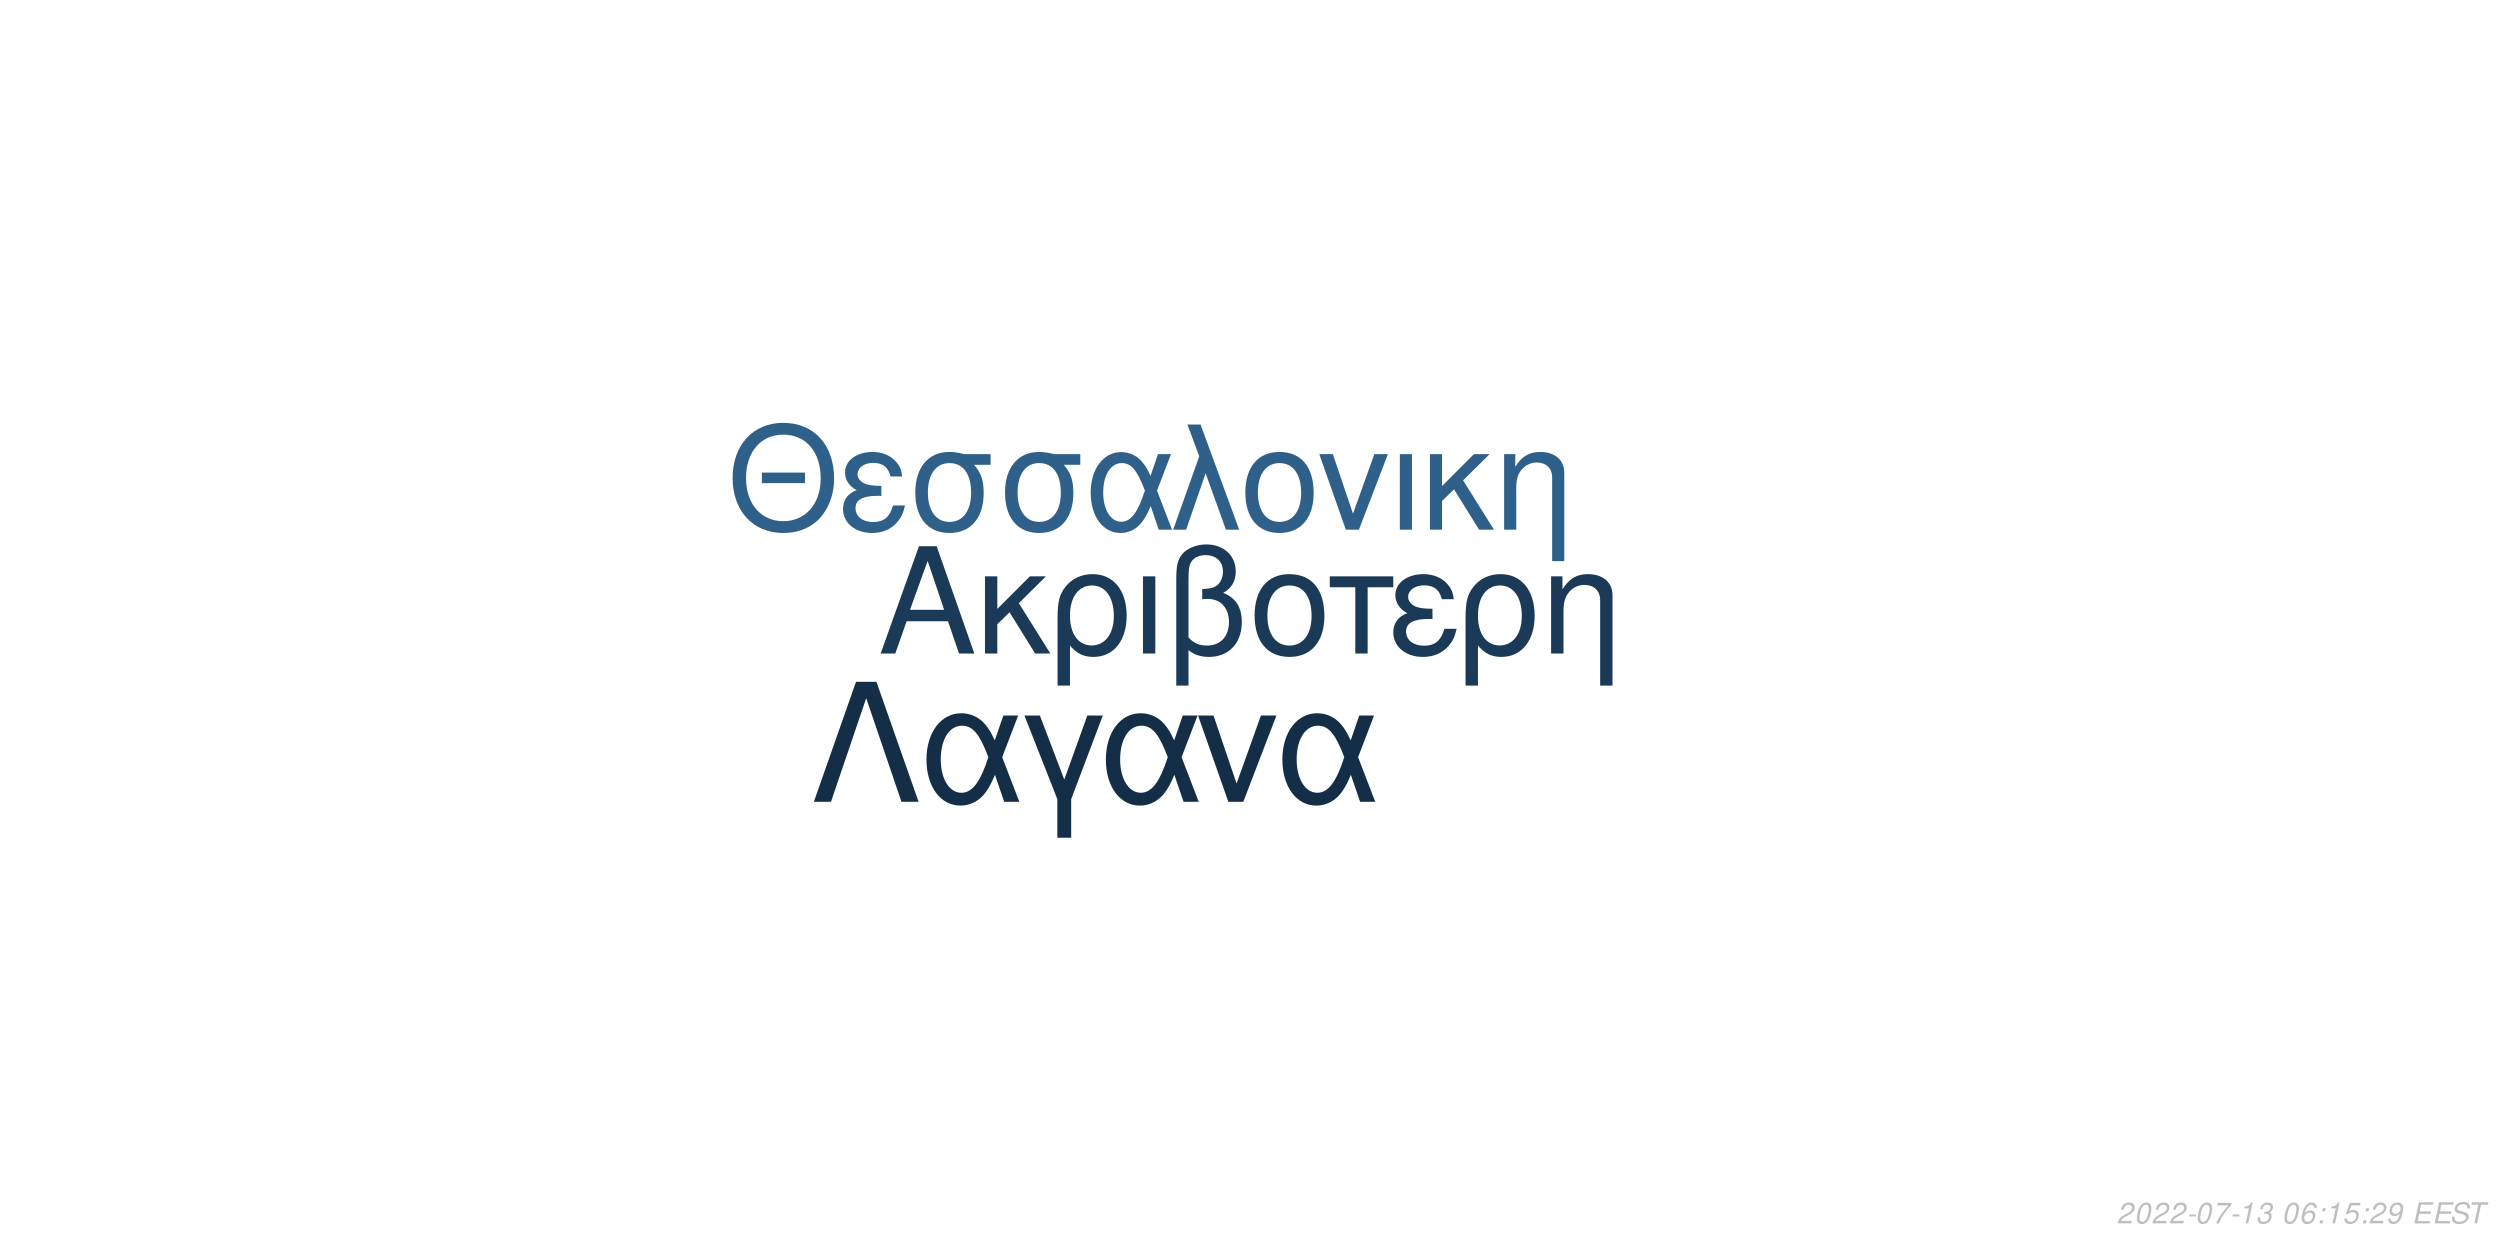
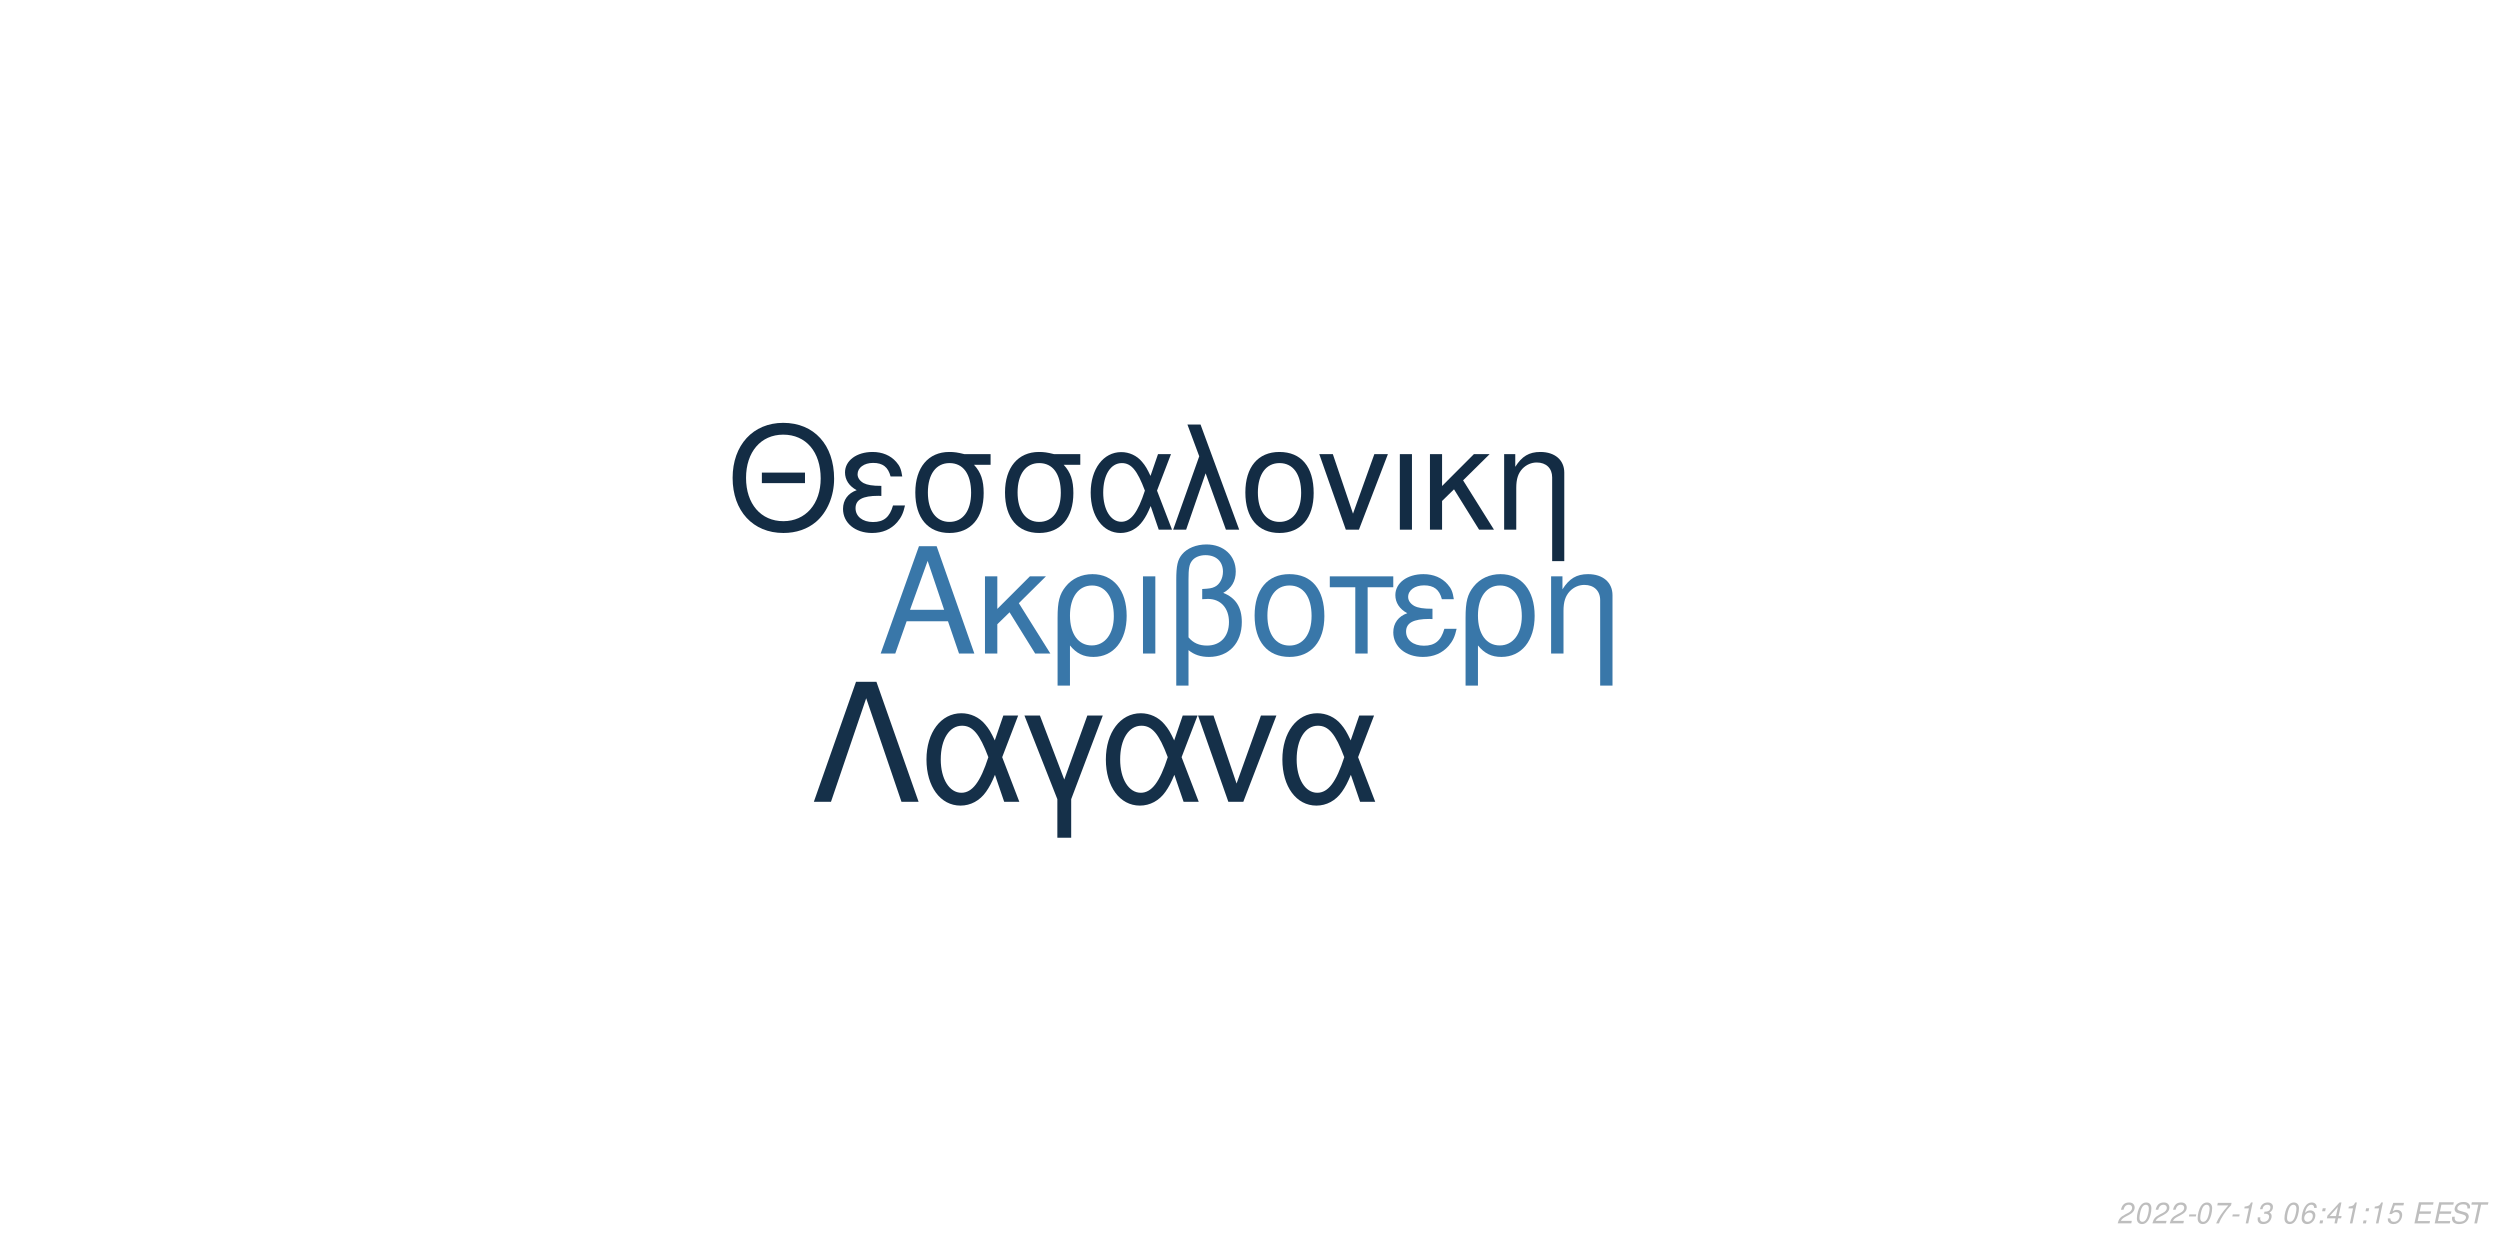
<svg xmlns="http://www.w3.org/2000/svg" xmlns:xlink="http://www.w3.org/1999/xlink" width="864pt" height="432pt" viewBox="0 0 864 432" version="1.1">
  <defs>
    <g>
      <symbol overflow="visible" id="glyph0-0">
        <path style="stroke:none;" d="" />
      </symbol>
      <symbol overflow="visible" id="glyph0-1">
        <path style="stroke:none;" d="M 24.125 -11.141 L 27.938 0 L 33.234 0 L 20.203 -37.094 L 14.094 -37.094 L 0.859 0 L 5.906 0 L 9.828 -11.141 Z M 22.797 -15.109 L 11 -15.109 L 17.094 -32.016 Z M 22.797 -15.109 " />
      </symbol>
      <symbol overflow="visible" id="glyph0-2">
        <path style="stroke:none;" d="M 7.172 -15.422 L 7.172 -26.672 L 2.906 -26.672 L 2.906 0 L 7.172 0 L 7.172 -10.125 L 11.406 -14.25 L 20.25 0 L 25.5 0 L 14.609 -17.406 L 23.969 -26.672 L 18.422 -26.672 Z M 7.172 -15.422 " />
      </symbol>
      <symbol overflow="visible" id="glyph0-3">
        <path style="stroke:none;" d="M 3 11.094 L 7.281 11.094 L 7.281 -2.797 C 9.516 -0.047 11.953 1.172 15.375 1.172 C 22.344 1.172 26.875 -4.422 26.875 -13.031 C 26.875 -21.891 22.297 -27.438 15.062 -27.438 C 11.297 -27.438 7.984 -25.906 5.797 -23.156 C 3.672 -20.516 3 -17.969 3 -12.359 Z M 14.906 -23.516 C 19.547 -23.516 22.438 -19.438 22.438 -12.922 C 22.438 -6.812 19.391 -2.797 14.812 -2.797 C 10.172 -2.797 7.281 -6.766 7.281 -13.125 C 7.281 -19.484 10.234 -23.516 14.906 -23.516 Z M 14.906 -23.516 " />
      </symbol>
      <symbol overflow="visible" id="glyph0-4">
        <path style="stroke:none;" d="M 3.516 0 L 7.781 0 L 7.781 -26.672 L 3.516 -26.672 Z M 3.516 0 " />
      </symbol>
      <symbol overflow="visible" id="glyph0-5">
        <path style="stroke:none;" d="M 4.016 11.094 L 8.25 11.094 L 8.25 -1.172 C 10.172 0.406 12.422 1.172 15.312 1.172 C 22.188 1.172 26.672 -3.609 26.672 -10.891 C 26.672 -15.984 24.578 -19.234 20.25 -20.969 C 23.109 -22.547 24.578 -25.031 24.578 -28.344 C 24.578 -33.844 20.406 -37.703 14.453 -37.703 C 10.938 -37.703 7.734 -36.391 6 -34.25 C 4.484 -32.422 4.016 -30.328 4.016 -25.391 Z M 8.25 -25.656 C 8.25 -29.359 8.5 -30.844 9.469 -32.062 C 10.375 -33.281 12.156 -34 14.094 -34 C 17.812 -34 20.156 -31.812 20.156 -28.297 C 20.156 -25.953 18.984 -23.812 17.297 -23.047 C 16.281 -22.547 15.469 -22.438 12.984 -22.297 L 12.984 -18.781 C 13.734 -18.828 14.344 -18.875 14.969 -18.875 C 19.344 -18.875 22.234 -15.719 22.234 -10.891 C 22.234 -5.906 19.281 -2.75 14.656 -2.75 C 11.953 -2.75 9.922 -3.609 8.25 -5.594 Z M 8.25 -25.656 " />
      </symbol>
      <symbol overflow="visible" id="glyph0-6">
        <path style="stroke:none;" d="M 14.094 -27.438 C 6.562 -27.438 2.094 -22.094 2.094 -13.125 C 2.094 -4.125 6.562 1.172 14.141 1.172 C 21.672 1.172 26.203 -4.172 26.203 -12.922 C 26.203 -22.188 21.828 -27.438 14.094 -27.438 Z M 14.141 -23.516 C 18.938 -23.516 21.781 -19.594 21.781 -12.984 C 21.781 -6.672 18.828 -2.75 14.141 -2.75 C 9.422 -2.75 6.516 -6.672 6.516 -13.125 C 6.516 -19.594 9.422 -23.516 14.141 -23.516 Z M 14.141 -23.516 " />
      </symbol>
      <symbol overflow="visible" id="glyph0-7">
        <path style="stroke:none;" d="M 7.891 0 L 12.156 0 L 12.156 -22.906 L 21.016 -22.906 L 21.016 -26.672 L -0.922 -26.672 L -0.922 -22.906 L 7.891 -22.906 Z M 7.891 0 " />
      </symbol>
      <symbol overflow="visible" id="glyph0-8">
        <path style="stroke:none;" d="M 14.562 -15.469 C 11.344 -15.469 9.562 -15.781 8.297 -16.438 C 6.922 -17.203 6.156 -18.328 6.156 -19.547 C 6.156 -21.891 8.453 -23.562 11.656 -23.562 C 15.062 -23.562 16.953 -22.094 17.812 -18.781 L 21.938 -18.781 C 21.578 -21.266 21.062 -22.5 19.797 -23.922 C 17.812 -26.203 14.906 -27.438 11.453 -27.438 C 5.797 -27.438 1.734 -24.375 1.734 -20.203 C 1.734 -17.609 3.156 -15.375 5.859 -13.938 C 2.797 -12.875 1.016 -10.484 1.016 -7.328 C 1.016 -2.391 5.297 1.172 11.25 1.172 C 14.969 1.172 17.906 -0.109 20.156 -2.641 C 21.578 -4.328 22.297 -5.797 22.906 -8.547 L 18.672 -8.547 C 17.5 -4.422 15.422 -2.703 11.609 -2.703 C 7.938 -2.703 5.438 -4.688 5.438 -7.578 C 5.438 -10.578 7.938 -11.953 13.484 -11.953 C 13.641 -11.953 14.094 -11.953 14.562 -11.906 Z M 14.562 -15.469 " />
      </symbol>
      <symbol overflow="visible" id="glyph0-9">
        <path style="stroke:none;" d="M 3.562 -26.672 L 3.562 0 L 7.844 0 L 7.844 -14.703 C 7.844 -17.906 8.5 -19.891 10.031 -21.531 C 11.406 -22.953 13.188 -23.719 15.062 -23.719 C 18.375 -23.719 20.516 -21.672 20.516 -18.469 L 20.516 11.094 L 24.781 11.094 L 24.781 -20.156 C 24.781 -24.578 21.469 -27.438 16.328 -27.438 C 12.359 -27.438 9.828 -25.906 7.484 -22.188 L 7.484 -26.672 Z M 3.562 -26.672 " />
      </symbol>
      <symbol overflow="visible" id="glyph1-0">
        <path style="stroke:none;" d="" />
      </symbol>
      <symbol overflow="visible" id="glyph1-1">
        <path style="stroke:none;" d="M 26.859 -19.734 L 11.953 -19.734 L 11.953 -16.094 L 26.859 -16.094 Z M 19.328 -36.922 C 8.922 -36.922 1.844 -29.25 1.844 -17.891 C 1.844 -6.484 8.875 1.141 19.391 1.141 C 23.812 1.141 27.703 -0.203 30.641 -2.688 C 34.578 -6.031 36.922 -11.656 36.922 -17.594 C 36.922 -29.297 30 -36.922 19.328 -36.922 Z M 19.328 -32.844 C 27.203 -32.844 32.281 -26.906 32.281 -17.688 C 32.281 -8.922 27.062 -2.938 19.391 -2.938 C 11.609 -2.938 6.484 -8.922 6.484 -17.891 C 6.484 -26.859 11.609 -32.844 19.328 -32.844 Z M 19.328 -32.844 " />
      </symbol>
      <symbol overflow="visible" id="glyph1-2">
        <path style="stroke:none;" d="M 14.25 -15.141 C 11.109 -15.141 9.375 -15.453 8.125 -16.094 C 6.781 -16.844 6.031 -17.938 6.031 -19.141 C 6.031 -21.422 8.266 -23.078 11.406 -23.078 C 14.75 -23.078 16.594 -21.625 17.438 -18.391 L 21.469 -18.391 C 21.125 -20.828 20.625 -22.031 19.391 -23.422 C 17.438 -25.656 14.594 -26.859 11.219 -26.859 C 5.688 -26.859 1.688 -23.875 1.688 -19.781 C 1.688 -17.234 3.094 -15.047 5.734 -13.656 C 2.734 -12.609 1 -10.266 1 -7.172 C 1 -2.344 5.188 1.141 11.016 1.141 C 14.656 1.141 17.547 -0.094 19.734 -2.594 C 21.125 -4.234 21.828 -5.688 22.422 -8.375 L 18.281 -8.375 C 17.141 -4.328 15.094 -2.641 11.359 -2.641 C 7.766 -2.641 5.328 -4.578 5.328 -7.422 C 5.328 -10.359 7.766 -11.703 13.203 -11.703 C 13.359 -11.703 13.797 -11.703 14.25 -11.656 Z M 14.25 -15.141 " />
      </symbol>
      <symbol overflow="visible" id="glyph1-3">
        <path style="stroke:none;" d="M 29 -26.109 L 19.938 -26.109 C 17.594 -26.703 16.438 -26.859 14.703 -26.859 C 7.469 -26.859 2.984 -21.469 2.984 -12.859 C 2.984 -4.031 7.375 1.141 14.797 1.141 C 22.172 1.141 26.609 -4.078 26.609 -12.656 C 26.609 -17.047 25.656 -19.828 23.266 -22.422 L 29 -22.422 Z M 14.797 -23.016 C 19.531 -23.016 22.266 -19.234 22.266 -12.75 C 22.266 -6.531 19.438 -2.688 14.797 -2.688 C 10.172 -2.688 7.328 -6.531 7.328 -12.859 C 7.328 -19.188 10.172 -23.016 14.797 -23.016 Z M 14.797 -23.016 " />
      </symbol>
      <symbol overflow="visible" id="glyph1-4">
        <path style="stroke:none;" d="M 29.344 -26.109 L 24.859 -26.109 L 22.266 -18.578 C 21.125 -21.031 20.484 -22.125 19.328 -23.469 C 17.547 -25.609 14.906 -26.812 12.156 -26.812 C 5.984 -26.812 1.594 -20.984 1.594 -12.812 C 1.594 -4.578 5.828 1.141 11.906 1.141 C 14.953 1.141 17.734 -0.344 19.625 -3.047 C 20.672 -4.531 21.281 -5.688 22.328 -8.172 L 25.109 0 L 29.703 0 L 24.516 -13.5 Z M 20.328 -13.5 C 17.891 -5.922 15.453 -2.734 12.156 -2.734 C 8.516 -2.734 5.922 -6.922 5.922 -12.812 C 5.922 -18.938 8.516 -23.016 12.359 -23.016 C 15.594 -23.016 17.688 -20.531 20.328 -13.5 Z M 20.328 -13.5 " />
      </symbol>
      <symbol overflow="visible" id="glyph1-5">
        <path style="stroke:none;" d="M 1.094 0 L 5.578 0 L 12.312 -19.484 L 19.328 0 L 23.922 0 L 10.562 -36.328 L 6.031 -36.328 L 10.109 -25.359 Z M 1.094 0 " />
      </symbol>
      <symbol overflow="visible" id="glyph1-6">
        <path style="stroke:none;" d="M 13.797 -26.859 C 6.422 -26.859 2.047 -21.625 2.047 -12.859 C 2.047 -4.031 6.422 1.141 13.859 1.141 C 21.234 1.141 25.656 -4.078 25.656 -12.656 C 25.656 -21.719 21.375 -26.859 13.797 -26.859 Z M 13.859 -23.016 C 18.531 -23.016 21.328 -19.188 21.328 -12.703 C 21.328 -6.531 18.438 -2.688 13.859 -2.688 C 9.219 -2.688 6.375 -6.531 6.375 -12.859 C 6.375 -19.188 9.219 -23.016 13.859 -23.016 Z M 13.859 -23.016 " />
      </symbol>
      <symbol overflow="visible" id="glyph1-7">
        <path style="stroke:none;" d="M 14.297 0 L 24.312 -26.109 L 19.625 -26.109 L 12.25 -5.531 L 5.281 -26.109 L 0.594 -26.109 L 9.766 0 Z M 14.297 0 " />
      </symbol>
      <symbol overflow="visible" id="glyph1-8">
        <path style="stroke:none;" d="M 3.438 0 L 7.625 0 L 7.625 -26.109 L 3.438 -26.109 Z M 3.438 0 " />
      </symbol>
      <symbol overflow="visible" id="glyph1-9">
        <path style="stroke:none;" d="M 7.031 -15.094 L 7.031 -26.109 L 2.844 -26.109 L 2.844 0 L 7.031 0 L 7.031 -9.922 L 11.156 -13.953 L 19.828 0 L 24.969 0 L 14.297 -17.047 L 23.469 -26.109 L 18.031 -26.109 Z M 7.031 -15.094 " />
      </symbol>
      <symbol overflow="visible" id="glyph1-10">
        <path style="stroke:none;" d="M 3.484 -26.109 L 3.484 0 L 7.672 0 L 7.672 -14.406 C 7.672 -17.547 8.328 -19.484 9.812 -21.078 C 11.156 -22.469 12.906 -23.219 14.75 -23.219 C 17.984 -23.219 20.078 -21.234 20.078 -18.094 L 20.078 10.859 L 24.266 10.859 L 24.266 -19.734 C 24.266 -24.062 21.031 -26.859 16 -26.859 C 12.109 -26.859 9.609 -25.359 7.328 -21.719 L 7.328 -26.109 Z M 3.484 -26.109 " />
      </symbol>
      <symbol overflow="visible" id="glyph2-0">
        <path style="stroke:none;" d="" />
      </symbol>
      <symbol overflow="visible" id="glyph2-1">
        <path style="stroke:none;" d="M 22.531 -41.484 L 15.484 -41.484 L 0.906 0 L 6.828 0 L 19 -35.797 L 31.188 0 L 37.109 0 Z M 22.531 -41.484 " />
      </symbol>
      <symbol overflow="visible" id="glyph2-2">
        <path style="stroke:none;" d="M 33.516 -29.812 L 28.391 -29.812 L 25.438 -21.219 C 24.125 -24.016 23.391 -25.266 22.078 -26.797 C 20.031 -29.25 17.016 -30.609 13.891 -30.609 C 6.828 -30.609 1.828 -23.953 1.828 -14.625 C 1.828 -5.234 6.656 1.312 13.594 1.312 C 17.078 1.312 20.266 -0.391 22.422 -3.469 C 23.609 -5.172 24.297 -6.484 25.5 -9.328 L 28.688 0 L 33.922 0 L 28 -15.422 Z M 23.219 -15.422 C 20.422 -6.766 17.641 -3.125 13.891 -3.125 C 9.734 -3.125 6.766 -7.906 6.766 -14.625 C 6.766 -21.625 9.734 -26.297 14.109 -26.297 C 17.812 -26.297 20.203 -23.453 23.219 -15.422 Z M 23.219 -15.422 " />
      </symbol>
      <symbol overflow="visible" id="glyph2-3">
        <path style="stroke:none;" d="M 12.062 12.406 L 16.844 12.406 L 16.844 -0.906 L 27.766 -29.812 L 22.422 -29.812 L 14.453 -7.688 L 6.031 -29.812 L 0.688 -29.812 L 12.062 -0.906 Z M 12.062 12.406 " />
      </symbol>
      <symbol overflow="visible" id="glyph2-4">
        <path style="stroke:none;" d="M 16.328 0 L 27.766 -29.812 L 22.422 -29.812 L 14 -6.312 L 6.031 -29.812 L 0.688 -29.812 L 11.156 0 Z M 16.328 0 " />
      </symbol>
      <symbol overflow="visible" id="glyph3-0">
        <path style="stroke:none;" d="" />
      </symbol>
      <symbol overflow="visible" id="glyph3-1">
        <path style="stroke:none;" d="M 5.234 -0.875 L 1.469 -0.875 C 1.641 -1.375 2.203 -1.891 3.109 -2.344 L 4.234 -2.938 C 5.562 -3.625 6.219 -4.469 6.219 -5.484 C 6.219 -5.938 6.062 -6.359 5.797 -6.656 C 5.469 -7.047 4.984 -7.234 4.312 -7.234 C 2.766 -7.234 1.891 -6.453 1.484 -4.734 L 2.375 -4.734 C 2.484 -5.188 2.609 -5.484 2.797 -5.75 C 3.094 -6.203 3.609 -6.453 4.188 -6.453 C 4.891 -6.453 5.344 -6.031 5.344 -5.375 C 5.344 -4.703 4.859 -4.094 4.016 -3.656 L 2.984 -3.125 C 1.234 -2.188 0.797 -1.656 0.344 -0.016 L 5.047 -0.016 Z M 5.234 -0.875 " />
      </symbol>
      <symbol overflow="visible" id="glyph3-2">
        <path style="stroke:none;" d="M 4.203 -7.234 C 3.375 -7.234 2.688 -6.812 2.125 -5.984 C 1.484 -5.047 0.984 -3.188 0.984 -1.734 C 0.984 -1.109 1.172 -0.562 1.484 -0.266 C 1.797 0.047 2.281 0.234 2.766 0.234 C 3.625 0.234 4.281 -0.156 4.859 -1.016 C 5.516 -1.953 6 -3.797 6 -5.266 C 6 -6.5 5.328 -7.234 4.203 -7.234 Z M 4.094 -6.453 C 4.734 -6.453 5.125 -5.984 5.125 -5.156 C 5.125 -4.203 4.781 -2.625 4.406 -1.812 C 3.984 -0.938 3.516 -0.547 2.875 -0.547 C 2.25 -0.547 1.875 -1.031 1.875 -1.828 C 1.875 -2.797 2.203 -4.344 2.594 -5.203 C 2.984 -6.047 3.453 -6.453 4.094 -6.453 Z M 4.094 -6.453 " />
      </symbol>
      <symbol overflow="visible" id="glyph3-3">
        <path style="stroke:none;" d="M 3.516 -3.125 L 1.125 -3.125 L 0.969 -2.406 L 3.359 -2.406 Z M 3.516 -3.125 " />
      </symbol>
      <symbol overflow="visible" id="glyph3-4">
        <path style="stroke:none;" d="M 6.703 -7.094 L 1.953 -7.094 L 1.766 -6.219 L 5.594 -6.219 C 3.344 -3.688 2.266 -2.109 1.375 0 L 2.344 0 C 3.031 -1.906 4.828 -4.594 6.547 -6.281 Z M 6.703 -7.094 " />
      </symbol>
      <symbol overflow="visible" id="glyph3-5">
        <path style="stroke:none;" d="M 3.703 -5.188 L 2.594 0 L 3.469 0 L 5.016 -7.234 L 4.438 -7.234 C 3.906 -6.156 3.688 -6.016 2.234 -5.812 L 2.109 -5.188 Z M 3.703 -5.188 " />
      </symbol>
      <symbol overflow="visible" id="glyph3-6">
        <path style="stroke:none;" d="M 2.922 -3.312 C 3.125 -3.344 3.234 -3.344 3.375 -3.344 C 4.203 -3.344 4.688 -3 4.688 -2.406 C 4.688 -1.312 3.906 -0.547 2.781 -0.547 C 2.047 -0.547 1.594 -0.938 1.594 -1.562 C 1.594 -1.719 1.609 -1.844 1.656 -2.094 L 0.766 -2.094 C 0.734 -1.797 0.719 -1.641 0.719 -1.469 C 0.719 -0.375 1.406 0.234 2.641 0.234 C 3.547 0.234 4.297 -0.078 4.812 -0.656 C 5.266 -1.156 5.562 -1.875 5.562 -2.547 C 5.562 -3.125 5.344 -3.453 4.797 -3.734 C 5.641 -4.234 6.016 -4.844 6.016 -5.734 C 6.016 -6.656 5.312 -7.234 4.203 -7.234 C 3.375 -7.234 2.672 -6.938 2.188 -6.375 C 1.891 -6.031 1.703 -5.641 1.516 -4.906 L 2.391 -4.906 C 2.5 -5.359 2.594 -5.594 2.734 -5.812 C 3.047 -6.234 3.516 -6.453 4.078 -6.453 C 4.734 -6.453 5.141 -6.125 5.141 -5.578 C 5.141 -5.188 5.016 -4.797 4.797 -4.547 C 4.516 -4.234 4 -4.062 3.266 -4.062 L 3.078 -4.062 Z M 2.922 -3.312 " />
      </symbol>
      <symbol overflow="visible" id="glyph3-7">
        <path style="stroke:none;" d="" />
      </symbol>
      <symbol overflow="visible" id="glyph3-8">
        <path style="stroke:none;" d="M 6.125 -5.344 L 6.141 -5.625 C 6.141 -6.609 5.453 -7.234 4.391 -7.234 C 3.438 -7.234 2.641 -6.719 2.016 -5.703 C 1.422 -4.781 0.938 -2.953 0.938 -1.688 C 0.938 -0.516 1.688 0.234 2.859 0.234 C 3.703 0.234 4.438 -0.156 5 -0.875 C 5.406 -1.422 5.672 -2.156 5.672 -2.766 C 5.672 -3.812 4.969 -4.5 3.906 -4.5 C 3.234 -4.5 2.672 -4.234 2.094 -3.625 C 2.406 -5.375 3.234 -6.453 4.25 -6.453 C 4.703 -6.453 5.062 -6.234 5.172 -5.844 C 5.203 -5.719 5.234 -5.578 5.25 -5.344 Z M 3.656 -3.734 C 4.344 -3.734 4.797 -3.281 4.797 -2.625 C 4.797 -1.469 3.984 -0.547 2.984 -0.547 C 2.297 -0.547 1.812 -1.047 1.812 -1.766 C 1.812 -2.859 2.625 -3.734 3.656 -3.734 Z M 3.656 -3.734 " />
      </symbol>
      <symbol overflow="visible" id="glyph3-9">
        <path style="stroke:none;" d="M 2.359 -1.031 L 1.312 -1.031 L 1.094 0 L 2.141 0 Z M 3.266 -5.234 L 2.219 -5.234 L 2 -4.203 L 3.047 -4.203 Z M 3.266 -5.234 " />
      </symbol>
      <symbol overflow="visible" id="glyph3-10">
-         <path style="stroke:none;" d="M 6.297 -7.094 L 2.594 -7.094 L 1.234 -3.234 L 2.047 -3.234 C 2.656 -3.766 2.938 -3.906 3.531 -3.906 C 4.328 -3.906 4.797 -3.453 4.797 -2.688 C 4.797 -1.438 3.969 -0.547 2.828 -0.547 C 2.031 -0.547 1.609 -0.938 1.578 -1.734 L 0.703 -1.734 L 0.703 -1.516 C 0.703 -0.938 0.844 -0.547 1.188 -0.266 C 1.562 0.062 2.078 0.234 2.703 0.234 C 3.656 0.234 4.391 -0.156 4.984 -0.922 C 5.422 -1.5 5.672 -2.234 5.672 -2.953 C 5.672 -4 4.938 -4.672 3.812 -4.672 C 3.328 -4.672 2.906 -4.547 2.406 -4.234 L 3.109 -6.219 L 6.109 -6.219 Z M 6.297 -7.094 " />
+         <path style="stroke:none;" d="M 3.625 -1.75 L 3.266 0 L 4.141 0 L 4.516 -1.75 L 5.562 -1.75 L 5.734 -2.531 L 4.688 -2.531 L 5.688 -7.234 L 5.016 -7.234 L 0.844 -2.672 L 0.641 -1.75 Z M 3.797 -2.531 L 1.594 -2.531 L 4.469 -5.703 Z M 3.797 -2.531 " />
      </symbol>
      <symbol overflow="visible" id="glyph3-11">
-         <path style="stroke:none;" d="M 0.844 -1.656 C 0.844 -1.547 0.844 -1.438 0.844 -1.375 C 0.844 -0.406 1.531 0.234 2.578 0.234 C 3.203 0.234 3.766 0.016 4.297 -0.438 C 4.938 -1 5.312 -1.656 5.594 -2.719 C 5.844 -3.672 6.016 -4.766 6.016 -5.375 C 6.016 -5.844 5.844 -6.328 5.547 -6.656 C 5.203 -7.031 4.703 -7.234 4.062 -7.234 C 2.516 -7.234 1.297 -5.938 1.297 -4.266 C 1.297 -3.203 1.984 -2.547 3.047 -2.547 C 3.484 -2.547 3.953 -2.672 4.281 -2.891 C 4.406 -2.984 4.547 -3.078 4.828 -3.344 C 4.438 -1.484 3.703 -0.547 2.703 -0.547 C 2.109 -0.547 1.719 -0.938 1.719 -1.547 L 1.719 -1.656 Z M 3.953 -6.453 C 4.625 -6.453 5.141 -5.953 5.141 -5.281 C 5.141 -4.188 4.312 -3.312 3.297 -3.312 C 2.594 -3.312 2.172 -3.734 2.172 -4.453 C 2.172 -5.562 2.984 -6.453 3.953 -6.453 Z M 3.953 -6.453 " />
+         <path style="stroke:none;" d="M 6.297 -7.094 L 2.594 -7.094 L 1.234 -3.234 L 2.047 -3.234 C 2.656 -3.766 2.938 -3.906 3.531 -3.906 C 4.328 -3.906 4.797 -3.453 4.797 -2.688 C 4.797 -1.438 3.969 -0.547 2.828 -0.547 C 2.031 -0.547 1.609 -0.938 1.578 -1.734 L 0.703 -1.734 L 0.703 -1.516 C 0.703 -0.938 0.844 -0.547 1.188 -0.266 C 1.562 0.062 2.078 0.234 2.703 0.234 C 3.656 0.234 4.391 -0.156 4.984 -0.922 C 5.422 -1.5 5.672 -2.234 5.672 -2.953 C 5.672 -4 4.938 -4.672 3.812 -4.672 C 3.328 -4.672 2.906 -4.547 2.406 -4.234 L 3.109 -6.219 L 6.109 -6.219 Z M 6.297 -7.094 " />
      </symbol>
      <symbol overflow="visible" id="glyph3-12">
        <path style="stroke:none;" d="M 2.547 -3.312 L 6.5 -3.312 L 6.688 -4.141 L 2.719 -4.141 L 3.219 -6.469 L 7.344 -6.469 L 7.516 -7.297 L 2.453 -7.297 L 0.906 0 L 6.125 0 L 6.297 -0.812 L 2.016 -0.812 Z M 2.547 -3.312 " />
      </symbol>
      <symbol overflow="visible" id="glyph3-13">
        <path style="stroke:none;" d="M 7.062 -5.156 C 7.125 -5.438 7.141 -5.562 7.141 -5.703 C 7.141 -6.156 6.938 -6.594 6.594 -6.891 C 6.188 -7.25 5.656 -7.406 4.875 -7.406 C 3.844 -7.406 3.047 -7.125 2.5 -6.562 C 2.094 -6.141 1.781 -5.438 1.781 -4.922 C 1.781 -4.297 2.219 -3.766 2.891 -3.562 L 4.594 -3.094 C 5.406 -2.859 5.734 -2.578 5.734 -2.094 C 5.734 -1.781 5.547 -1.406 5.266 -1.141 C 4.844 -0.766 4.266 -0.578 3.453 -0.578 C 2.328 -0.578 1.812 -0.984 1.812 -1.906 C 1.812 -2.047 1.812 -2.125 1.844 -2.312 L 0.984 -2.312 C 0.906 -2.062 0.891 -1.906 0.891 -1.688 C 0.891 -0.484 1.797 0.234 3.297 0.234 C 4.359 0.234 5.234 -0.062 5.812 -0.609 C 6.344 -1.078 6.688 -1.797 6.688 -2.375 C 6.688 -2.641 6.609 -2.906 6.453 -3.156 C 6.234 -3.5 5.938 -3.703 5.469 -3.828 L 3.75 -4.312 C 2.984 -4.547 2.734 -4.734 2.734 -5.188 C 2.734 -5.547 2.875 -5.844 3.188 -6.109 C 3.547 -6.438 4.031 -6.594 4.703 -6.594 C 5.266 -6.594 5.688 -6.484 5.906 -6.297 C 6.094 -6.125 6.219 -5.797 6.219 -5.516 C 6.219 -5.422 6.203 -5.344 6.188 -5.156 Z M 7.062 -5.156 " />
      </symbol>
      <symbol overflow="visible" id="glyph3-14">
        <path style="stroke:none;" d="M 4.938 -6.469 L 7.312 -6.469 L 7.484 -7.297 L 1.75 -7.297 L 1.578 -6.469 L 3.984 -6.469 L 2.609 0 L 3.547 0 Z M 4.938 -6.469 " />
      </symbol>
    </g>
  </defs>
  <g id="surface1">
    <rect x="0" y="0" width="864" height="432" style="fill:rgb(100%,100%,100%);fill-opacity:1;stroke:none;" />
-     <g style="fill:rgb(10.196%,22.745%,34.118%);fill-opacity:1;">
+     <g style="fill:rgb(22.353%,46.667%,66.275%);fill-opacity:1;">
      <use xlink:href="#glyph0-1" x="303.5" y="225.861" />
      <use xlink:href="#glyph0-2" x="337.5" y="225.861" />
      <use xlink:href="#glyph0-3" x="362.5" y="225.861" />
      <use xlink:href="#glyph0-4" x="391.5" y="225.861" />
      <use xlink:href="#glyph0-5" x="402.5" y="225.861" />
      <use xlink:href="#glyph0-6" x="431.5" y="225.861" />
      <use xlink:href="#glyph0-7" x="460.5" y="225.861" />
      <use xlink:href="#glyph0-8" x="480.5" y="225.861" />
      <use xlink:href="#glyph0-3" x="503.5" y="225.861" />
      <use xlink:href="#glyph0-9" x="532.5" y="225.861" />
    </g>
-     <g style="fill:rgb(18.039%,37.647%,54.118%);fill-opacity:1;">
+     <g style="fill:rgb(7.451%,17.255%,26.667%);fill-opacity:1;">
      <use xlink:href="#glyph1-1" x="251.348" y="183.058" />
      <use xlink:href="#glyph1-2" x="290.348" y="183.058" />
      <use xlink:href="#glyph1-3" x="313.348" y="183.058" />
      <use xlink:href="#glyph1-3" x="344.348" y="183.058" />
      <use xlink:href="#glyph1-4" x="375.348" y="183.058" />
      <use xlink:href="#glyph1-5" x="404.348" y="183.058" />
      <use xlink:href="#glyph1-6" x="428.348" y="183.058" />
      <use xlink:href="#glyph1-7" x="455.348" y="183.058" />
      <use xlink:href="#glyph1-8" x="480.348" y="183.058" />
      <use xlink:href="#glyph1-9" x="491.348" y="183.058" />
      <use xlink:href="#glyph1-10" x="516.348" y="183.058" />
    </g>
-     <g style="fill:rgb(7.843%,18.039%,27.843%);fill-opacity:1;">
+     <g style="fill:rgb(8.235%,18.824%,28.627%);fill-opacity:1;">
      <use xlink:href="#glyph2-1" x="280.359" y="277.105" />
      <use xlink:href="#glyph2-2" x="318.359" y="277.105" />
      <use xlink:href="#glyph2-3" x="353.359" y="277.105" />
      <use xlink:href="#glyph2-2" x="380.359" y="277.105" />
      <use xlink:href="#glyph2-4" x="413.359" y="277.105" />
      <use xlink:href="#glyph2-2" x="441.359" y="277.105" />
    </g>
    <g style="fill:rgb(74.51%,74.51%,74.51%);fill-opacity:1;">
      <use xlink:href="#glyph3-1" x="731.52" y="422.81" />
      <use xlink:href="#glyph3-2" x="737.52" y="422.81" />
      <use xlink:href="#glyph3-1" x="743.52" y="422.81" />
      <use xlink:href="#glyph3-1" x="749.52" y="422.81" />
      <use xlink:href="#glyph3-3" x="755.52" y="422.81" />
      <use xlink:href="#glyph3-2" x="758.52" y="422.81" />
      <use xlink:href="#glyph3-4" x="764.52" y="422.81" />
      <use xlink:href="#glyph3-3" x="770.52" y="422.81" />
      <use xlink:href="#glyph3-5" x="773.52" y="422.81" />
      <use xlink:href="#glyph3-6" x="779.52" y="422.81" />
      <use xlink:href="#glyph3-7" x="785.52" y="422.81" />
      <use xlink:href="#glyph3-2" x="788.52" y="422.81" />
      <use xlink:href="#glyph3-8" x="794.52" y="422.81" />
      <use xlink:href="#glyph3-9" x="800.52" y="422.81" />
-       <use xlink:href="#glyph3-5" x="803.52" y="422.81" />
-       <use xlink:href="#glyph3-10" x="809.52" y="422.81" />
+       <use xlink:href="#glyph3-10" x="803.52" y="422.81" />
+       <use xlink:href="#glyph3-5" x="809.52" y="422.81" />
      <use xlink:href="#glyph3-9" x="815.52" y="422.81" />
-       <use xlink:href="#glyph3-1" x="818.52" y="422.81" />
+       <use xlink:href="#glyph3-5" x="818.52" y="422.81" />
      <use xlink:href="#glyph3-11" x="824.52" y="422.81" />
      <use xlink:href="#glyph3-7" x="830.52" y="422.81" />
      <use xlink:href="#glyph3-12" x="833.52" y="422.81" />
      <use xlink:href="#glyph3-12" x="840.52" y="422.81" />
      <use xlink:href="#glyph3-13" x="846.52" y="422.81" />
      <use xlink:href="#glyph3-14" x="852.52" y="422.81" />
    </g>
  </g>
</svg>
